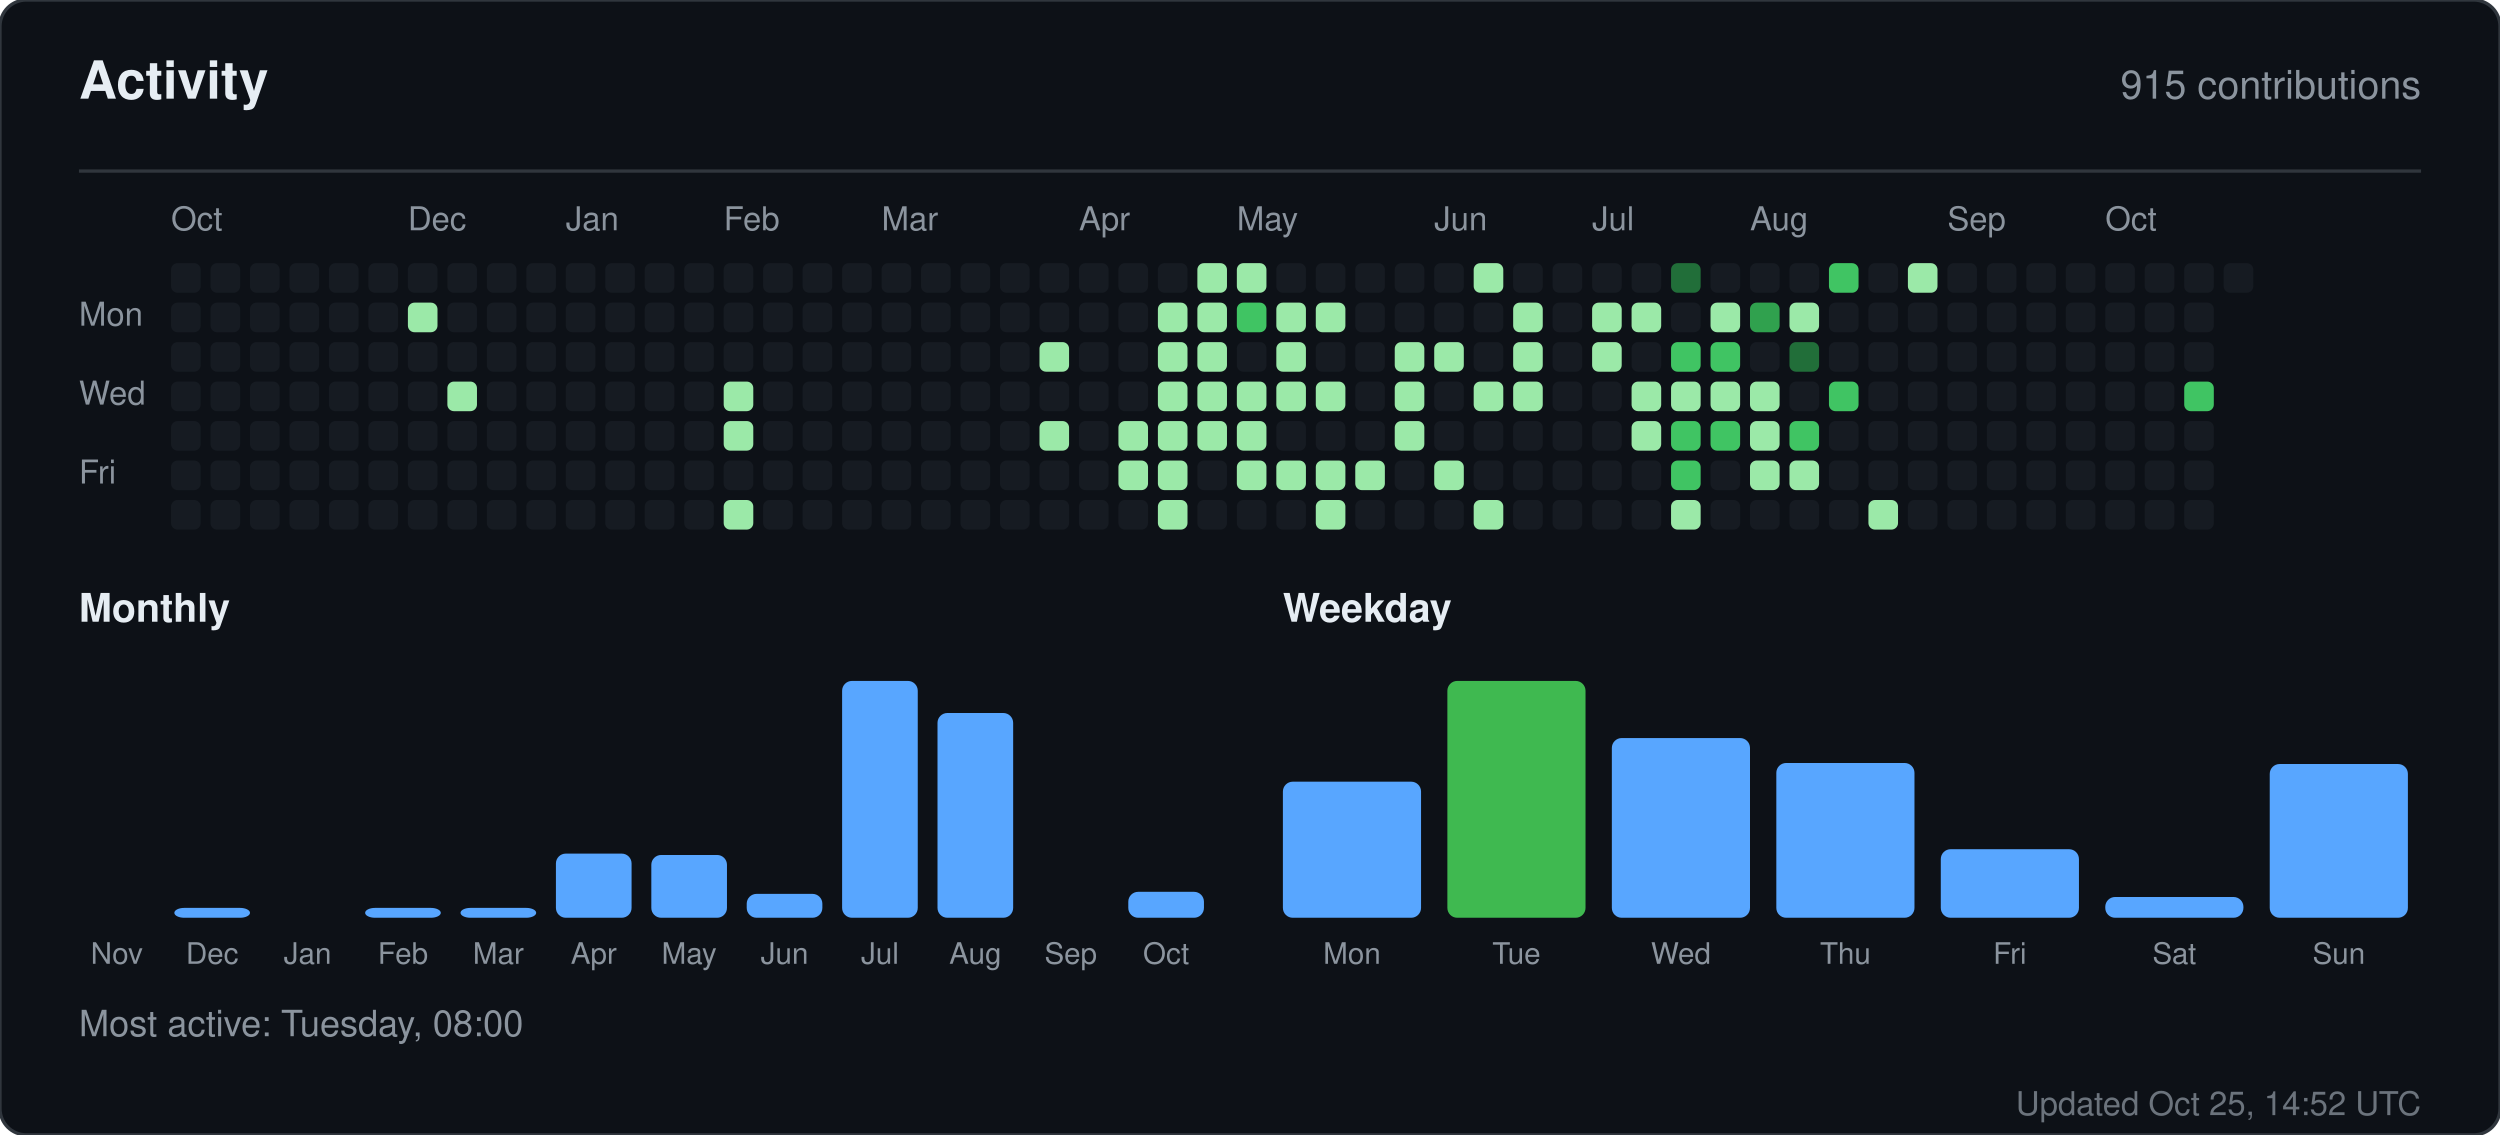
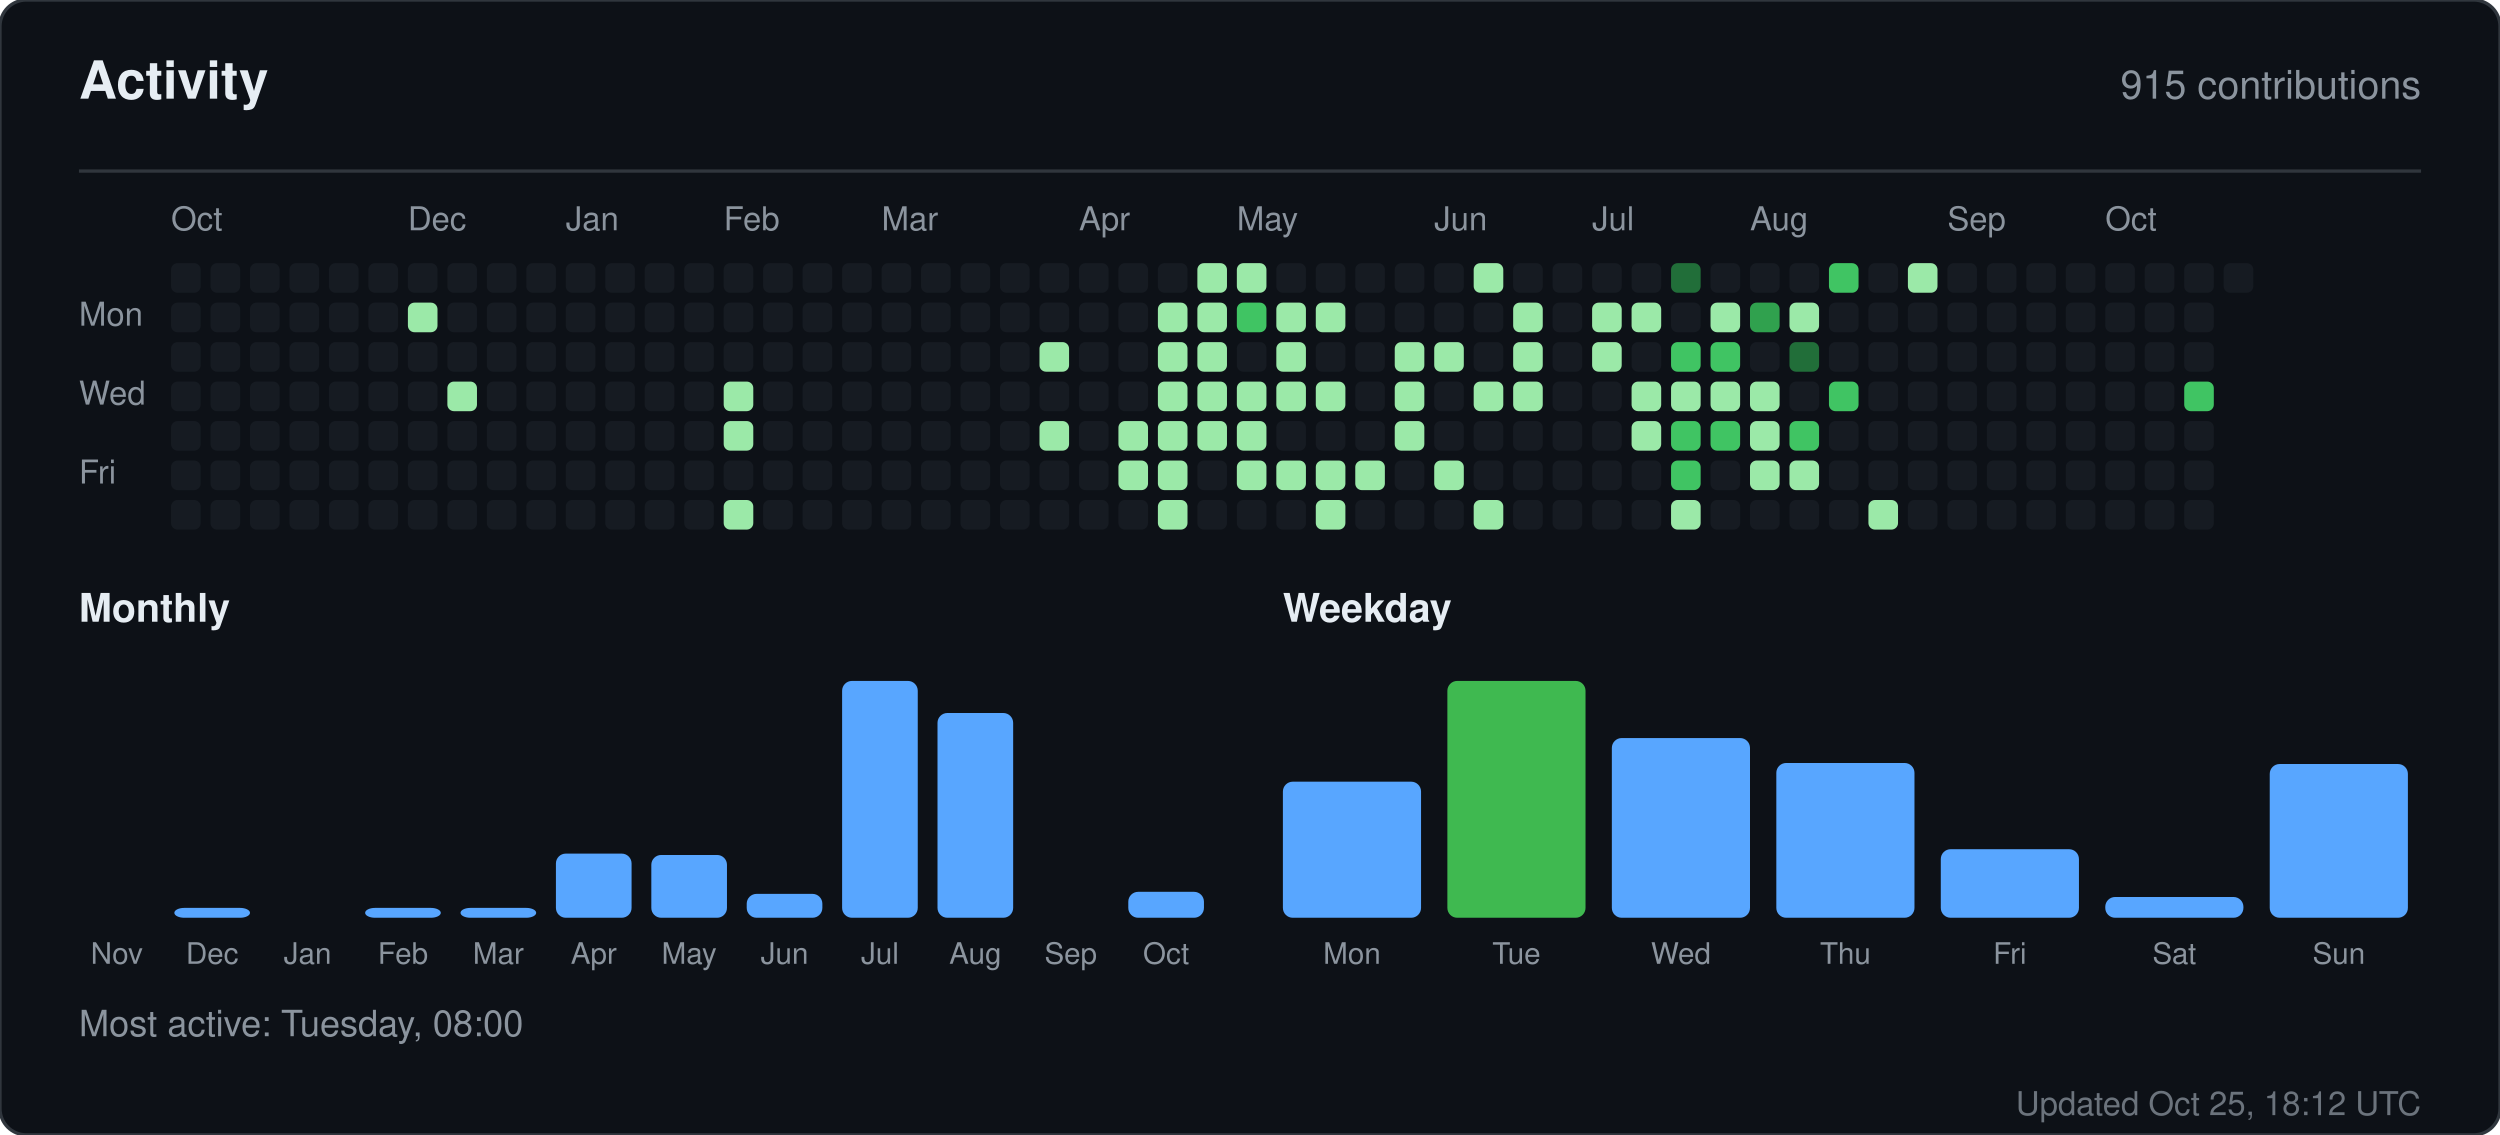
<svg xmlns="http://www.w3.org/2000/svg" width="760" height="345" viewBox="0 0 760 345" role="img" aria-label="Activity for sandiirawan12">
  <rect width="760" height="345" rx="8" fill="#0d1117" stroke="#30363d" />
  <g font-family="-apple-system, BlinkMacSystemFont, Segoe UI, Helvetica, Arial, sans-serif">
    <text x="24" y="30" fill="#e6edf3" font-size="16" font-weight="700">Activity</text>
    <text x="736" y="30" fill="#8b949e" font-size="12" text-anchor="end">915 contributions</text>
    <line x1="24" y1="52" x2="736" y2="52" stroke="#30363d" />
    <text x="52" y="70" fill="#8b949e" font-size="10">Oct</text>
    <text x="124" y="70" fill="#8b949e" font-size="10">Dec</text>
    <text x="172" y="70" fill="#8b949e" font-size="10">Jan</text>
    <text x="220" y="70" fill="#8b949e" font-size="10">Feb</text>
    <text x="268" y="70" fill="#8b949e" font-size="10">Mar</text>
    <text x="328" y="70" fill="#8b949e" font-size="10">Apr</text>
    <text x="376" y="70" fill="#8b949e" font-size="10">May</text>
    <text x="436" y="70" fill="#8b949e" font-size="10">Jun</text>
    <text x="484" y="70" fill="#8b949e" font-size="10">Jul</text>
    <text x="532" y="70" fill="#8b949e" font-size="10">Aug</text>
    <text x="592" y="70" fill="#8b949e" font-size="10">Sep</text>
    <text x="640" y="70" fill="#8b949e" font-size="10">Oct</text>
    <text x="24" y="99" fill="#8b949e" font-size="10">Mon</text>
    <text x="24" y="123" fill="#8b949e" font-size="10">Wed</text>
    <text x="24" y="147" fill="#8b949e" font-size="10">Fri</text>
    <rect x="52" y="80" width="9" height="9" rx="2" fill="#161b22" />
    <rect x="52" y="92" width="9" height="9" rx="2" fill="#161b22" />
    <rect x="52" y="104" width="9" height="9" rx="2" fill="#161b22" />
    <rect x="52" y="116" width="9" height="9" rx="2" fill="#161b22" />
    <rect x="52" y="128" width="9" height="9" rx="2" fill="#161b22" />
    <rect x="52" y="140" width="9" height="9" rx="2" fill="#161b22" />
    <rect x="52" y="152" width="9" height="9" rx="2" fill="#161b22" />
    <rect x="64" y="80" width="9" height="9" rx="2" fill="#161b22" />
    <rect x="64" y="92" width="9" height="9" rx="2" fill="#161b22" />
    <rect x="64" y="104" width="9" height="9" rx="2" fill="#161b22" />
    <rect x="64" y="116" width="9" height="9" rx="2" fill="#161b22" />
    <rect x="64" y="128" width="9" height="9" rx="2" fill="#161b22" />
    <rect x="64" y="140" width="9" height="9" rx="2" fill="#161b22" />
    <rect x="64" y="152" width="9" height="9" rx="2" fill="#161b22" />
    <rect x="76" y="80" width="9" height="9" rx="2" fill="#161b22" />
    <rect x="76" y="92" width="9" height="9" rx="2" fill="#161b22" />
    <rect x="76" y="104" width="9" height="9" rx="2" fill="#161b22" />
    <rect x="76" y="116" width="9" height="9" rx="2" fill="#161b22" />
    <rect x="76" y="128" width="9" height="9" rx="2" fill="#161b22" />
    <rect x="76" y="140" width="9" height="9" rx="2" fill="#161b22" />
    <rect x="76" y="152" width="9" height="9" rx="2" fill="#161b22" />
    <rect x="88" y="80" width="9" height="9" rx="2" fill="#161b22" />
    <rect x="88" y="92" width="9" height="9" rx="2" fill="#161b22" />
    <rect x="88" y="104" width="9" height="9" rx="2" fill="#161b22" />
    <rect x="88" y="116" width="9" height="9" rx="2" fill="#161b22" />
    <rect x="88" y="128" width="9" height="9" rx="2" fill="#161b22" />
    <rect x="88" y="140" width="9" height="9" rx="2" fill="#161b22" />
    <rect x="88" y="152" width="9" height="9" rx="2" fill="#161b22" />
    <rect x="100" y="80" width="9" height="9" rx="2" fill="#161b22" />
    <rect x="100" y="92" width="9" height="9" rx="2" fill="#161b22" />
    <rect x="100" y="104" width="9" height="9" rx="2" fill="#161b22" />
    <rect x="100" y="116" width="9" height="9" rx="2" fill="#161b22" />
    <rect x="100" y="128" width="9" height="9" rx="2" fill="#161b22" />
    <rect x="100" y="140" width="9" height="9" rx="2" fill="#161b22" />
    <rect x="100" y="152" width="9" height="9" rx="2" fill="#161b22" />
    <rect x="112" y="80" width="9" height="9" rx="2" fill="#161b22" />
    <rect x="112" y="92" width="9" height="9" rx="2" fill="#161b22" />
    <rect x="112" y="104" width="9" height="9" rx="2" fill="#161b22" />
    <rect x="112" y="116" width="9" height="9" rx="2" fill="#161b22" />
    <rect x="112" y="128" width="9" height="9" rx="2" fill="#161b22" />
    <rect x="112" y="140" width="9" height="9" rx="2" fill="#161b22" />
    <rect x="112" y="152" width="9" height="9" rx="2" fill="#161b22" />
    <rect x="124" y="80" width="9" height="9" rx="2" fill="#161b22" />
    <rect x="124" y="92" width="9" height="9" rx="2" fill="#9be9a8" />
    <rect x="124" y="104" width="9" height="9" rx="2" fill="#161b22" />
    <rect x="124" y="116" width="9" height="9" rx="2" fill="#161b22" />
    <rect x="124" y="128" width="9" height="9" rx="2" fill="#161b22" />
    <rect x="124" y="140" width="9" height="9" rx="2" fill="#161b22" />
    <rect x="124" y="152" width="9" height="9" rx="2" fill="#161b22" />
    <rect x="136" y="80" width="9" height="9" rx="2" fill="#161b22" />
    <rect x="136" y="92" width="9" height="9" rx="2" fill="#161b22" />
    <rect x="136" y="104" width="9" height="9" rx="2" fill="#161b22" />
    <rect x="136" y="116" width="9" height="9" rx="2" fill="#9be9a8" />
    <rect x="136" y="128" width="9" height="9" rx="2" fill="#161b22" />
    <rect x="136" y="140" width="9" height="9" rx="2" fill="#161b22" />
    <rect x="136" y="152" width="9" height="9" rx="2" fill="#161b22" />
    <rect x="148" y="80" width="9" height="9" rx="2" fill="#161b22" />
    <rect x="148" y="92" width="9" height="9" rx="2" fill="#161b22" />
    <rect x="148" y="104" width="9" height="9" rx="2" fill="#161b22" />
    <rect x="148" y="116" width="9" height="9" rx="2" fill="#161b22" />
    <rect x="148" y="128" width="9" height="9" rx="2" fill="#161b22" />
    <rect x="148" y="140" width="9" height="9" rx="2" fill="#161b22" />
    <rect x="148" y="152" width="9" height="9" rx="2" fill="#161b22" />
    <rect x="160" y="80" width="9" height="9" rx="2" fill="#161b22" />
    <rect x="160" y="92" width="9" height="9" rx="2" fill="#161b22" />
    <rect x="160" y="104" width="9" height="9" rx="2" fill="#161b22" />
    <rect x="160" y="116" width="9" height="9" rx="2" fill="#161b22" />
    <rect x="160" y="128" width="9" height="9" rx="2" fill="#161b22" />
    <rect x="160" y="140" width="9" height="9" rx="2" fill="#161b22" />
    <rect x="160" y="152" width="9" height="9" rx="2" fill="#161b22" />
    <rect x="172" y="80" width="9" height="9" rx="2" fill="#161b22" />
    <rect x="172" y="92" width="9" height="9" rx="2" fill="#161b22" />
    <rect x="172" y="104" width="9" height="9" rx="2" fill="#161b22" />
    <rect x="172" y="116" width="9" height="9" rx="2" fill="#161b22" />
    <rect x="172" y="128" width="9" height="9" rx="2" fill="#161b22" />
    <rect x="172" y="140" width="9" height="9" rx="2" fill="#161b22" />
    <rect x="172" y="152" width="9" height="9" rx="2" fill="#161b22" />
    <rect x="184" y="80" width="9" height="9" rx="2" fill="#161b22" />
    <rect x="184" y="92" width="9" height="9" rx="2" fill="#161b22" />
    <rect x="184" y="104" width="9" height="9" rx="2" fill="#161b22" />
    <rect x="184" y="116" width="9" height="9" rx="2" fill="#161b22" />
    <rect x="184" y="128" width="9" height="9" rx="2" fill="#161b22" />
    <rect x="184" y="140" width="9" height="9" rx="2" fill="#161b22" />
    <rect x="184" y="152" width="9" height="9" rx="2" fill="#161b22" />
    <rect x="196" y="80" width="9" height="9" rx="2" fill="#161b22" />
    <rect x="196" y="92" width="9" height="9" rx="2" fill="#161b22" />
    <rect x="196" y="104" width="9" height="9" rx="2" fill="#161b22" />
    <rect x="196" y="116" width="9" height="9" rx="2" fill="#161b22" />
    <rect x="196" y="128" width="9" height="9" rx="2" fill="#161b22" />
    <rect x="196" y="140" width="9" height="9" rx="2" fill="#161b22" />
    <rect x="196" y="152" width="9" height="9" rx="2" fill="#161b22" />
    <rect x="208" y="80" width="9" height="9" rx="2" fill="#161b22" />
    <rect x="208" y="92" width="9" height="9" rx="2" fill="#161b22" />
    <rect x="208" y="104" width="9" height="9" rx="2" fill="#161b22" />
    <rect x="208" y="116" width="9" height="9" rx="2" fill="#161b22" />
    <rect x="208" y="128" width="9" height="9" rx="2" fill="#161b22" />
    <rect x="208" y="140" width="9" height="9" rx="2" fill="#161b22" />
    <rect x="208" y="152" width="9" height="9" rx="2" fill="#161b22" />
    <rect x="220" y="80" width="9" height="9" rx="2" fill="#161b22" />
    <rect x="220" y="92" width="9" height="9" rx="2" fill="#161b22" />
    <rect x="220" y="104" width="9" height="9" rx="2" fill="#161b22" />
    <rect x="220" y="116" width="9" height="9" rx="2" fill="#9be9a8" />
    <rect x="220" y="128" width="9" height="9" rx="2" fill="#9be9a8" />
    <rect x="220" y="140" width="9" height="9" rx="2" fill="#161b22" />
    <rect x="220" y="152" width="9" height="9" rx="2" fill="#9be9a8" />
    <rect x="232" y="80" width="9" height="9" rx="2" fill="#161b22" />
    <rect x="232" y="92" width="9" height="9" rx="2" fill="#161b22" />
    <rect x="232" y="104" width="9" height="9" rx="2" fill="#161b22" />
    <rect x="232" y="116" width="9" height="9" rx="2" fill="#161b22" />
    <rect x="232" y="128" width="9" height="9" rx="2" fill="#161b22" />
    <rect x="232" y="140" width="9" height="9" rx="2" fill="#161b22" />
    <rect x="232" y="152" width="9" height="9" rx="2" fill="#161b22" />
    <rect x="244" y="80" width="9" height="9" rx="2" fill="#161b22" />
    <rect x="244" y="92" width="9" height="9" rx="2" fill="#161b22" />
    <rect x="244" y="104" width="9" height="9" rx="2" fill="#161b22" />
    <rect x="244" y="116" width="9" height="9" rx="2" fill="#161b22" />
    <rect x="244" y="128" width="9" height="9" rx="2" fill="#161b22" />
    <rect x="244" y="140" width="9" height="9" rx="2" fill="#161b22" />
    <rect x="244" y="152" width="9" height="9" rx="2" fill="#161b22" />
    <rect x="256" y="80" width="9" height="9" rx="2" fill="#161b22" />
    <rect x="256" y="92" width="9" height="9" rx="2" fill="#161b22" />
    <rect x="256" y="104" width="9" height="9" rx="2" fill="#161b22" />
    <rect x="256" y="116" width="9" height="9" rx="2" fill="#161b22" />
    <rect x="256" y="128" width="9" height="9" rx="2" fill="#161b22" />
    <rect x="256" y="140" width="9" height="9" rx="2" fill="#161b22" />
    <rect x="256" y="152" width="9" height="9" rx="2" fill="#161b22" />
    <rect x="268" y="80" width="9" height="9" rx="2" fill="#161b22" />
    <rect x="268" y="92" width="9" height="9" rx="2" fill="#161b22" />
    <rect x="268" y="104" width="9" height="9" rx="2" fill="#161b22" />
    <rect x="268" y="116" width="9" height="9" rx="2" fill="#161b22" />
    <rect x="268" y="128" width="9" height="9" rx="2" fill="#161b22" />
    <rect x="268" y="140" width="9" height="9" rx="2" fill="#161b22" />
    <rect x="268" y="152" width="9" height="9" rx="2" fill="#161b22" />
    <rect x="280" y="80" width="9" height="9" rx="2" fill="#161b22" />
    <rect x="280" y="92" width="9" height="9" rx="2" fill="#161b22" />
    <rect x="280" y="104" width="9" height="9" rx="2" fill="#161b22" />
    <rect x="280" y="116" width="9" height="9" rx="2" fill="#161b22" />
    <rect x="280" y="128" width="9" height="9" rx="2" fill="#161b22" />
    <rect x="280" y="140" width="9" height="9" rx="2" fill="#161b22" />
    <rect x="280" y="152" width="9" height="9" rx="2" fill="#161b22" />
    <rect x="292" y="80" width="9" height="9" rx="2" fill="#161b22" />
    <rect x="292" y="92" width="9" height="9" rx="2" fill="#161b22" />
    <rect x="292" y="104" width="9" height="9" rx="2" fill="#161b22" />
    <rect x="292" y="116" width="9" height="9" rx="2" fill="#161b22" />
    <rect x="292" y="128" width="9" height="9" rx="2" fill="#161b22" />
    <rect x="292" y="140" width="9" height="9" rx="2" fill="#161b22" />
    <rect x="292" y="152" width="9" height="9" rx="2" fill="#161b22" />
    <rect x="304" y="80" width="9" height="9" rx="2" fill="#161b22" />
    <rect x="304" y="92" width="9" height="9" rx="2" fill="#161b22" />
    <rect x="304" y="104" width="9" height="9" rx="2" fill="#161b22" />
    <rect x="304" y="116" width="9" height="9" rx="2" fill="#161b22" />
    <rect x="304" y="128" width="9" height="9" rx="2" fill="#161b22" />
    <rect x="304" y="140" width="9" height="9" rx="2" fill="#161b22" />
    <rect x="304" y="152" width="9" height="9" rx="2" fill="#161b22" />
    <rect x="316" y="80" width="9" height="9" rx="2" fill="#161b22" />
    <rect x="316" y="92" width="9" height="9" rx="2" fill="#161b22" />
    <rect x="316" y="104" width="9" height="9" rx="2" fill="#9be9a8" />
    <rect x="316" y="116" width="9" height="9" rx="2" fill="#161b22" />
    <rect x="316" y="128" width="9" height="9" rx="2" fill="#9be9a8" />
    <rect x="316" y="140" width="9" height="9" rx="2" fill="#161b22" />
    <rect x="316" y="152" width="9" height="9" rx="2" fill="#161b22" />
    <rect x="328" y="80" width="9" height="9" rx="2" fill="#161b22" />
    <rect x="328" y="92" width="9" height="9" rx="2" fill="#161b22" />
    <rect x="328" y="104" width="9" height="9" rx="2" fill="#161b22" />
    <rect x="328" y="116" width="9" height="9" rx="2" fill="#161b22" />
    <rect x="328" y="128" width="9" height="9" rx="2" fill="#161b22" />
    <rect x="328" y="140" width="9" height="9" rx="2" fill="#161b22" />
    <rect x="328" y="152" width="9" height="9" rx="2" fill="#161b22" />
    <rect x="340" y="80" width="9" height="9" rx="2" fill="#161b22" />
    <rect x="340" y="92" width="9" height="9" rx="2" fill="#161b22" />
    <rect x="340" y="104" width="9" height="9" rx="2" fill="#161b22" />
    <rect x="340" y="116" width="9" height="9" rx="2" fill="#161b22" />
    <rect x="340" y="128" width="9" height="9" rx="2" fill="#9be9a8" />
    <rect x="340" y="140" width="9" height="9" rx="2" fill="#9be9a8" />
    <rect x="340" y="152" width="9" height="9" rx="2" fill="#161b22" />
    <rect x="352" y="80" width="9" height="9" rx="2" fill="#161b22" />
    <rect x="352" y="92" width="9" height="9" rx="2" fill="#9be9a8" />
    <rect x="352" y="104" width="9" height="9" rx="2" fill="#9be9a8" />
    <rect x="352" y="116" width="9" height="9" rx="2" fill="#9be9a8" />
    <rect x="352" y="128" width="9" height="9" rx="2" fill="#9be9a8" />
    <rect x="352" y="140" width="9" height="9" rx="2" fill="#9be9a8" />
    <rect x="352" y="152" width="9" height="9" rx="2" fill="#9be9a8" />
    <rect x="364" y="80" width="9" height="9" rx="2" fill="#9be9a8" />
    <rect x="364" y="92" width="9" height="9" rx="2" fill="#9be9a8" />
    <rect x="364" y="104" width="9" height="9" rx="2" fill="#9be9a8" />
    <rect x="364" y="116" width="9" height="9" rx="2" fill="#9be9a8" />
    <rect x="364" y="128" width="9" height="9" rx="2" fill="#9be9a8" />
    <rect x="364" y="140" width="9" height="9" rx="2" fill="#161b22" />
    <rect x="364" y="152" width="9" height="9" rx="2" fill="#161b22" />
    <rect x="376" y="80" width="9" height="9" rx="2" fill="#9be9a8" />
    <rect x="376" y="92" width="9" height="9" rx="2" fill="#40c463" />
    <rect x="376" y="104" width="9" height="9" rx="2" fill="#161b22" />
    <rect x="376" y="116" width="9" height="9" rx="2" fill="#9be9a8" />
    <rect x="376" y="128" width="9" height="9" rx="2" fill="#9be9a8" />
    <rect x="376" y="140" width="9" height="9" rx="2" fill="#9be9a8" />
    <rect x="376" y="152" width="9" height="9" rx="2" fill="#161b22" />
    <rect x="388" y="80" width="9" height="9" rx="2" fill="#161b22" />
    <rect x="388" y="92" width="9" height="9" rx="2" fill="#9be9a8" />
    <rect x="388" y="104" width="9" height="9" rx="2" fill="#9be9a8" />
    <rect x="388" y="116" width="9" height="9" rx="2" fill="#9be9a8" />
    <rect x="388" y="128" width="9" height="9" rx="2" fill="#161b22" />
    <rect x="388" y="140" width="9" height="9" rx="2" fill="#9be9a8" />
    <rect x="388" y="152" width="9" height="9" rx="2" fill="#161b22" />
    <rect x="400" y="80" width="9" height="9" rx="2" fill="#161b22" />
    <rect x="400" y="92" width="9" height="9" rx="2" fill="#9be9a8" />
    <rect x="400" y="104" width="9" height="9" rx="2" fill="#161b22" />
    <rect x="400" y="116" width="9" height="9" rx="2" fill="#9be9a8" />
    <rect x="400" y="128" width="9" height="9" rx="2" fill="#161b22" />
    <rect x="400" y="140" width="9" height="9" rx="2" fill="#9be9a8" />
    <rect x="400" y="152" width="9" height="9" rx="2" fill="#9be9a8" />
    <rect x="412" y="80" width="9" height="9" rx="2" fill="#161b22" />
    <rect x="412" y="92" width="9" height="9" rx="2" fill="#161b22" />
    <rect x="412" y="104" width="9" height="9" rx="2" fill="#161b22" />
    <rect x="412" y="116" width="9" height="9" rx="2" fill="#161b22" />
    <rect x="412" y="128" width="9" height="9" rx="2" fill="#161b22" />
    <rect x="412" y="140" width="9" height="9" rx="2" fill="#9be9a8" />
    <rect x="412" y="152" width="9" height="9" rx="2" fill="#161b22" />
    <rect x="424" y="80" width="9" height="9" rx="2" fill="#161b22" />
    <rect x="424" y="92" width="9" height="9" rx="2" fill="#161b22" />
    <rect x="424" y="104" width="9" height="9" rx="2" fill="#9be9a8" />
    <rect x="424" y="116" width="9" height="9" rx="2" fill="#9be9a8" />
    <rect x="424" y="128" width="9" height="9" rx="2" fill="#9be9a8" />
    <rect x="424" y="140" width="9" height="9" rx="2" fill="#161b22" />
    <rect x="424" y="152" width="9" height="9" rx="2" fill="#161b22" />
    <rect x="436" y="80" width="9" height="9" rx="2" fill="#161b22" />
    <rect x="436" y="92" width="9" height="9" rx="2" fill="#161b22" />
    <rect x="436" y="104" width="9" height="9" rx="2" fill="#9be9a8" />
    <rect x="436" y="116" width="9" height="9" rx="2" fill="#161b22" />
    <rect x="436" y="128" width="9" height="9" rx="2" fill="#161b22" />
    <rect x="436" y="140" width="9" height="9" rx="2" fill="#9be9a8" />
    <rect x="436" y="152" width="9" height="9" rx="2" fill="#161b22" />
    <rect x="448" y="80" width="9" height="9" rx="2" fill="#9be9a8" />
    <rect x="448" y="92" width="9" height="9" rx="2" fill="#161b22" />
    <rect x="448" y="104" width="9" height="9" rx="2" fill="#161b22" />
    <rect x="448" y="116" width="9" height="9" rx="2" fill="#9be9a8" />
    <rect x="448" y="128" width="9" height="9" rx="2" fill="#161b22" />
    <rect x="448" y="140" width="9" height="9" rx="2" fill="#161b22" />
    <rect x="448" y="152" width="9" height="9" rx="2" fill="#9be9a8" />
    <rect x="460" y="80" width="9" height="9" rx="2" fill="#161b22" />
    <rect x="460" y="92" width="9" height="9" rx="2" fill="#9be9a8" />
    <rect x="460" y="104" width="9" height="9" rx="2" fill="#9be9a8" />
    <rect x="460" y="116" width="9" height="9" rx="2" fill="#9be9a8" />
    <rect x="460" y="128" width="9" height="9" rx="2" fill="#161b22" />
    <rect x="460" y="140" width="9" height="9" rx="2" fill="#161b22" />
    <rect x="460" y="152" width="9" height="9" rx="2" fill="#161b22" />
    <rect x="472" y="80" width="9" height="9" rx="2" fill="#161b22" />
    <rect x="472" y="92" width="9" height="9" rx="2" fill="#161b22" />
    <rect x="472" y="104" width="9" height="9" rx="2" fill="#161b22" />
    <rect x="472" y="116" width="9" height="9" rx="2" fill="#161b22" />
    <rect x="472" y="128" width="9" height="9" rx="2" fill="#161b22" />
    <rect x="472" y="140" width="9" height="9" rx="2" fill="#161b22" />
    <rect x="472" y="152" width="9" height="9" rx="2" fill="#161b22" />
    <rect x="484" y="80" width="9" height="9" rx="2" fill="#161b22" />
    <rect x="484" y="92" width="9" height="9" rx="2" fill="#9be9a8" />
    <rect x="484" y="104" width="9" height="9" rx="2" fill="#9be9a8" />
    <rect x="484" y="116" width="9" height="9" rx="2" fill="#161b22" />
    <rect x="484" y="128" width="9" height="9" rx="2" fill="#161b22" />
    <rect x="484" y="140" width="9" height="9" rx="2" fill="#161b22" />
    <rect x="484" y="152" width="9" height="9" rx="2" fill="#161b22" />
    <rect x="496" y="80" width="9" height="9" rx="2" fill="#161b22" />
    <rect x="496" y="92" width="9" height="9" rx="2" fill="#9be9a8" />
    <rect x="496" y="104" width="9" height="9" rx="2" fill="#161b22" />
    <rect x="496" y="116" width="9" height="9" rx="2" fill="#9be9a8" />
    <rect x="496" y="128" width="9" height="9" rx="2" fill="#9be9a8" />
    <rect x="496" y="140" width="9" height="9" rx="2" fill="#161b22" />
    <rect x="496" y="152" width="9" height="9" rx="2" fill="#161b22" />
    <rect x="508" y="80" width="9" height="9" rx="2" fill="#216e39" />
    <rect x="508" y="92" width="9" height="9" rx="2" fill="#161b22" />
    <rect x="508" y="104" width="9" height="9" rx="2" fill="#40c463" />
    <rect x="508" y="116" width="9" height="9" rx="2" fill="#9be9a8" />
    <rect x="508" y="128" width="9" height="9" rx="2" fill="#40c463" />
    <rect x="508" y="140" width="9" height="9" rx="2" fill="#40c463" />
    <rect x="508" y="152" width="9" height="9" rx="2" fill="#9be9a8" />
    <rect x="520" y="80" width="9" height="9" rx="2" fill="#161b22" />
    <rect x="520" y="92" width="9" height="9" rx="2" fill="#9be9a8" />
    <rect x="520" y="104" width="9" height="9" rx="2" fill="#40c463" />
    <rect x="520" y="116" width="9" height="9" rx="2" fill="#9be9a8" />
    <rect x="520" y="128" width="9" height="9" rx="2" fill="#40c463" />
    <rect x="520" y="140" width="9" height="9" rx="2" fill="#161b22" />
    <rect x="520" y="152" width="9" height="9" rx="2" fill="#161b22" />
    <rect x="532" y="80" width="9" height="9" rx="2" fill="#161b22" />
    <rect x="532" y="92" width="9" height="9" rx="2" fill="#30a14e" />
    <rect x="532" y="104" width="9" height="9" rx="2" fill="#161b22" />
    <rect x="532" y="116" width="9" height="9" rx="2" fill="#9be9a8" />
    <rect x="532" y="128" width="9" height="9" rx="2" fill="#9be9a8" />
    <rect x="532" y="140" width="9" height="9" rx="2" fill="#9be9a8" />
    <rect x="532" y="152" width="9" height="9" rx="2" fill="#161b22" />
    <rect x="544" y="80" width="9" height="9" rx="2" fill="#161b22" />
    <rect x="544" y="92" width="9" height="9" rx="2" fill="#9be9a8" />
    <rect x="544" y="104" width="9" height="9" rx="2" fill="#216e39" />
    <rect x="544" y="116" width="9" height="9" rx="2" fill="#161b22" />
    <rect x="544" y="128" width="9" height="9" rx="2" fill="#40c463" />
    <rect x="544" y="140" width="9" height="9" rx="2" fill="#9be9a8" />
    <rect x="544" y="152" width="9" height="9" rx="2" fill="#161b22" />
    <rect x="556" y="80" width="9" height="9" rx="2" fill="#40c463" />
    <rect x="556" y="92" width="9" height="9" rx="2" fill="#161b22" />
    <rect x="556" y="104" width="9" height="9" rx="2" fill="#161b22" />
    <rect x="556" y="116" width="9" height="9" rx="2" fill="#40c463" />
    <rect x="556" y="128" width="9" height="9" rx="2" fill="#161b22" />
    <rect x="556" y="140" width="9" height="9" rx="2" fill="#161b22" />
    <rect x="556" y="152" width="9" height="9" rx="2" fill="#161b22" />
    <rect x="568" y="80" width="9" height="9" rx="2" fill="#161b22" />
    <rect x="568" y="92" width="9" height="9" rx="2" fill="#161b22" />
    <rect x="568" y="104" width="9" height="9" rx="2" fill="#161b22" />
    <rect x="568" y="116" width="9" height="9" rx="2" fill="#161b22" />
    <rect x="568" y="128" width="9" height="9" rx="2" fill="#161b22" />
    <rect x="568" y="140" width="9" height="9" rx="2" fill="#161b22" />
    <rect x="568" y="152" width="9" height="9" rx="2" fill="#9be9a8" />
    <rect x="580" y="80" width="9" height="9" rx="2" fill="#9be9a8" />
    <rect x="580" y="92" width="9" height="9" rx="2" fill="#161b22" />
    <rect x="580" y="104" width="9" height="9" rx="2" fill="#161b22" />
    <rect x="580" y="116" width="9" height="9" rx="2" fill="#161b22" />
    <rect x="580" y="128" width="9" height="9" rx="2" fill="#161b22" />
    <rect x="580" y="140" width="9" height="9" rx="2" fill="#161b22" />
    <rect x="580" y="152" width="9" height="9" rx="2" fill="#161b22" />
    <rect x="592" y="80" width="9" height="9" rx="2" fill="#161b22" />
    <rect x="592" y="92" width="9" height="9" rx="2" fill="#161b22" />
    <rect x="592" y="104" width="9" height="9" rx="2" fill="#161b22" />
    <rect x="592" y="116" width="9" height="9" rx="2" fill="#161b22" />
    <rect x="592" y="128" width="9" height="9" rx="2" fill="#161b22" />
    <rect x="592" y="140" width="9" height="9" rx="2" fill="#161b22" />
    <rect x="592" y="152" width="9" height="9" rx="2" fill="#161b22" />
    <rect x="604" y="80" width="9" height="9" rx="2" fill="#161b22" />
    <rect x="604" y="92" width="9" height="9" rx="2" fill="#161b22" />
    <rect x="604" y="104" width="9" height="9" rx="2" fill="#161b22" />
    <rect x="604" y="116" width="9" height="9" rx="2" fill="#161b22" />
    <rect x="604" y="128" width="9" height="9" rx="2" fill="#161b22" />
    <rect x="604" y="140" width="9" height="9" rx="2" fill="#161b22" />
    <rect x="604" y="152" width="9" height="9" rx="2" fill="#161b22" />
    <rect x="616" y="80" width="9" height="9" rx="2" fill="#161b22" />
    <rect x="616" y="92" width="9" height="9" rx="2" fill="#161b22" />
    <rect x="616" y="104" width="9" height="9" rx="2" fill="#161b22" />
    <rect x="616" y="116" width="9" height="9" rx="2" fill="#161b22" />
    <rect x="616" y="128" width="9" height="9" rx="2" fill="#161b22" />
    <rect x="616" y="140" width="9" height="9" rx="2" fill="#161b22" />
    <rect x="616" y="152" width="9" height="9" rx="2" fill="#161b22" />
    <rect x="628" y="80" width="9" height="9" rx="2" fill="#161b22" />
    <rect x="628" y="92" width="9" height="9" rx="2" fill="#161b22" />
    <rect x="628" y="104" width="9" height="9" rx="2" fill="#161b22" />
    <rect x="628" y="116" width="9" height="9" rx="2" fill="#161b22" />
    <rect x="628" y="128" width="9" height="9" rx="2" fill="#161b22" />
    <rect x="628" y="140" width="9" height="9" rx="2" fill="#161b22" />
    <rect x="628" y="152" width="9" height="9" rx="2" fill="#161b22" />
    <rect x="640" y="80" width="9" height="9" rx="2" fill="#161b22" />
    <rect x="640" y="92" width="9" height="9" rx="2" fill="#161b22" />
    <rect x="640" y="104" width="9" height="9" rx="2" fill="#161b22" />
    <rect x="640" y="116" width="9" height="9" rx="2" fill="#161b22" />
    <rect x="640" y="128" width="9" height="9" rx="2" fill="#161b22" />
    <rect x="640" y="140" width="9" height="9" rx="2" fill="#161b22" />
    <rect x="640" y="152" width="9" height="9" rx="2" fill="#161b22" />
    <rect x="652" y="80" width="9" height="9" rx="2" fill="#161b22" />
    <rect x="652" y="92" width="9" height="9" rx="2" fill="#161b22" />
    <rect x="652" y="104" width="9" height="9" rx="2" fill="#161b22" />
    <rect x="652" y="116" width="9" height="9" rx="2" fill="#161b22" />
    <rect x="652" y="128" width="9" height="9" rx="2" fill="#161b22" />
    <rect x="652" y="140" width="9" height="9" rx="2" fill="#161b22" />
    <rect x="652" y="152" width="9" height="9" rx="2" fill="#161b22" />
    <rect x="664" y="80" width="9" height="9" rx="2" fill="#161b22" />
    <rect x="664" y="92" width="9" height="9" rx="2" fill="#161b22" />
    <rect x="664" y="104" width="9" height="9" rx="2" fill="#161b22" />
    <rect x="664" y="116" width="9" height="9" rx="2" fill="#40c463" />
    <rect x="664" y="128" width="9" height="9" rx="2" fill="#161b22" />
    <rect x="664" y="140" width="9" height="9" rx="2" fill="#161b22" />
    <rect x="664" y="152" width="9" height="9" rx="2" fill="#161b22" />
    <rect x="676" y="80" width="9" height="9" rx="2" fill="#161b22" />
    <text x="24" y="189" fill="#e6edf3" font-size="12" font-weight="600">Monthly</text>
    <text x="390" y="189" fill="#e6edf3" font-size="12" font-weight="600">Weekday</text>
    <rect x="24" y="279" width="23" height="0" rx="3" fill="#58a6ff" />
    <text x="35.5" y="293" fill="#8b949e" font-size="9" text-anchor="middle">Nov</text>
    <rect x="53" y="276" width="23" height="3" rx="3" fill="#58a6ff" />
    <text x="64.5" y="293" fill="#8b949e" font-size="9" text-anchor="middle">Dec</text>
    <rect x="82" y="279" width="23" height="0" rx="3" fill="#58a6ff" />
    <text x="93.5" y="293" fill="#8b949e" font-size="9" text-anchor="middle">Jan</text>
    <rect x="111" y="276" width="23" height="3" rx="3" fill="#58a6ff" />
    <text x="122.5" y="293" fill="#8b949e" font-size="9" text-anchor="middle">Feb</text>
    <rect x="140" y="276" width="23" height="3" rx="3" fill="#58a6ff" />
    <text x="151.5" y="293" fill="#8b949e" font-size="9" text-anchor="middle">Mar</text>
    <rect x="169" y="259.496" width="23" height="19.504" rx="3" fill="#58a6ff" />
    <text x="180.5" y="293" fill="#8b949e" font-size="9" text-anchor="middle">Apr</text>
    <rect x="198" y="259.911" width="23" height="19.089" rx="3" fill="#58a6ff" />
    <text x="209.5" y="293" fill="#8b949e" font-size="9" text-anchor="middle">May</text>
    <rect x="227" y="271.738" width="23" height="7.262" rx="3" fill="#58a6ff" />
    <text x="238.5" y="293" fill="#8b949e" font-size="9" text-anchor="middle">Jun</text>
    <rect x="256" y="207" width="23" height="72" rx="3" fill="#58a6ff" />
    <text x="267.5" y="293" fill="#8b949e" font-size="9" text-anchor="middle">Jul</text>
    <rect x="285" y="216.752" width="23" height="62.248" rx="3" fill="#58a6ff" />
    <text x="296.5" y="293" fill="#8b949e" font-size="9" text-anchor="middle">Aug</text>
    <rect x="314" y="279" width="23" height="0" rx="3" fill="#58a6ff" />
    <text x="325.5" y="293" fill="#8b949e" font-size="9" text-anchor="middle">Sep</text>
    <rect x="343" y="271.115" width="23" height="7.885" rx="3" fill="#58a6ff" />
    <text x="354.5" y="293" fill="#8b949e" font-size="9" text-anchor="middle">Oct</text>
    <rect x="390" y="237.632" width="42" height="41.368" rx="3" fill="#58a6ff" />
    <text x="411" y="293" fill="#8b949e" font-size="9" text-anchor="middle">Mon</text>
    <rect x="440" y="207" width="42" height="72" rx="3" fill="#3fb950" />
    <text x="461" y="293" fill="#8b949e" font-size="9" text-anchor="middle">Tue</text>
    <rect x="490" y="224.368" width="42" height="54.632" rx="3" fill="#58a6ff" />
    <text x="511" y="293" fill="#8b949e" font-size="9" text-anchor="middle">Wed</text>
    <rect x="540" y="231.947" width="42" height="47.053" rx="3" fill="#58a6ff" />
    <text x="561" y="293" fill="#8b949e" font-size="9" text-anchor="middle">Thu</text>
    <rect x="590" y="258.158" width="42" height="20.842" rx="3" fill="#58a6ff" />
    <text x="611" y="293" fill="#8b949e" font-size="9" text-anchor="middle">Fri</text>
    <rect x="640" y="272.684" width="42" height="6.316" rx="3" fill="#58a6ff" />
    <text x="661" y="293" fill="#8b949e" font-size="9" text-anchor="middle">Sat</text>
    <rect x="690" y="232.263" width="42" height="46.737" rx="3" fill="#58a6ff" />
    <text x="711" y="293" fill="#8b949e" font-size="9" text-anchor="middle">Sun</text>
    <text x="24" y="315" fill="#8b949e" font-size="11">Most active: Tuesday, 08:00</text>
-     <text x="736" y="339" fill="#8b949e" font-size="10" text-anchor="end" opacity="0.75">Updated Oct 25, 14:52 UTC</text>
+     <text x="736" y="339" fill="#8b949e" font-size="10" text-anchor="end" opacity="0.75">Updated Oct 25, 18:12 UTC</text>
  </g>
</svg>
